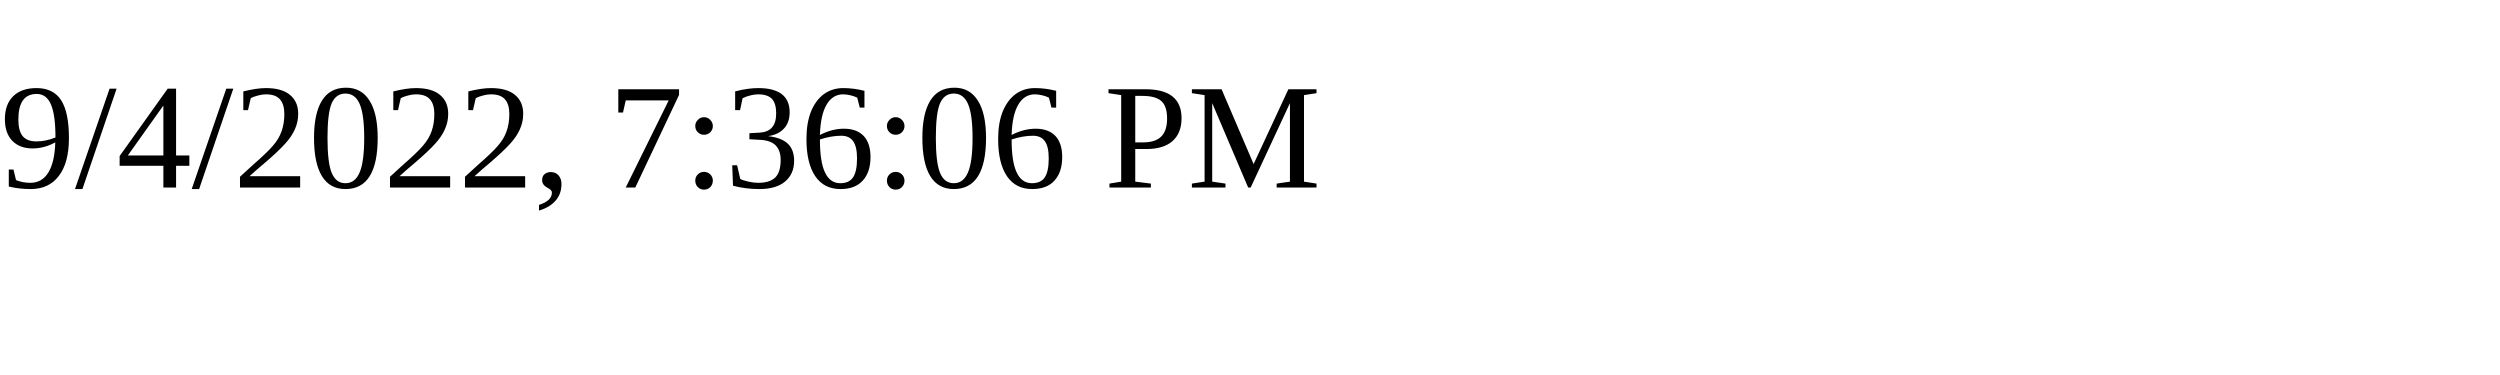
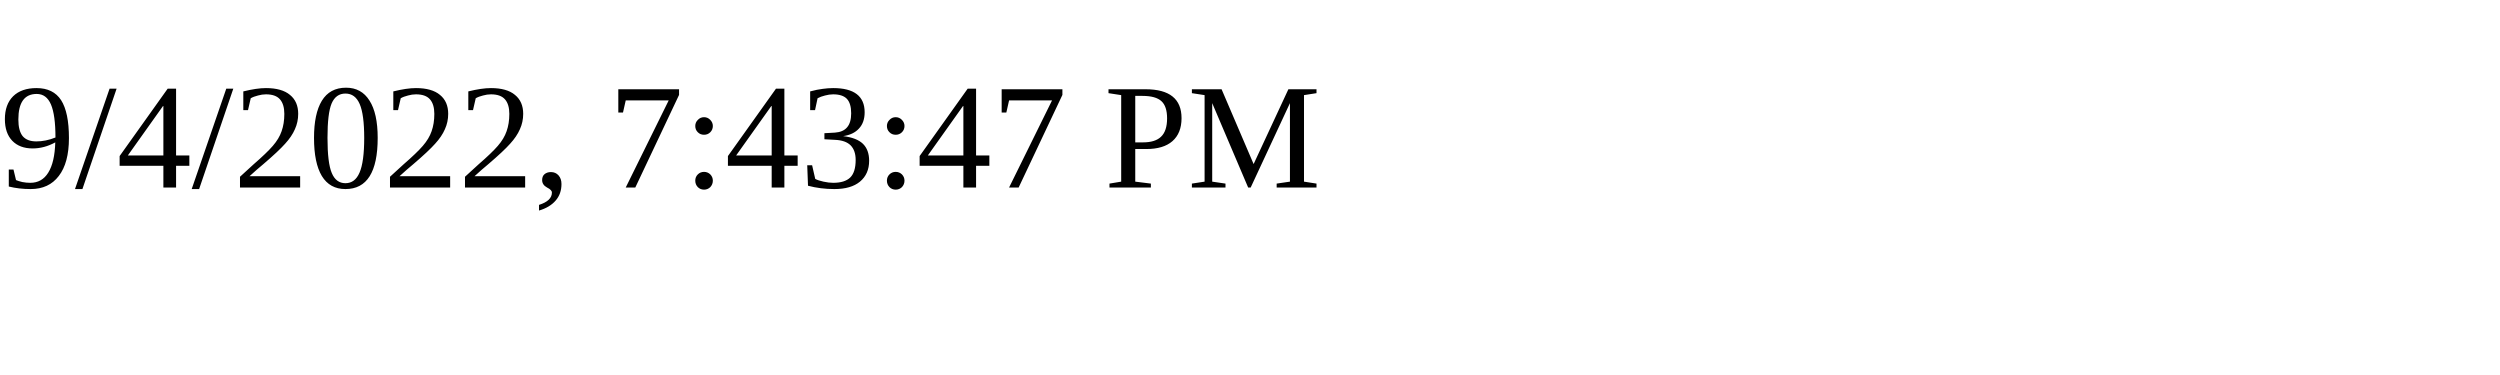
<svg xmlns="http://www.w3.org/2000/svg" height="30" width="200">
-   <text x="0" y="15">9/4/2022, 7:36:06 PM</text>
+   <text x="0" y="15">9/4/2022, 7:43:47 PM</text>
</svg>
